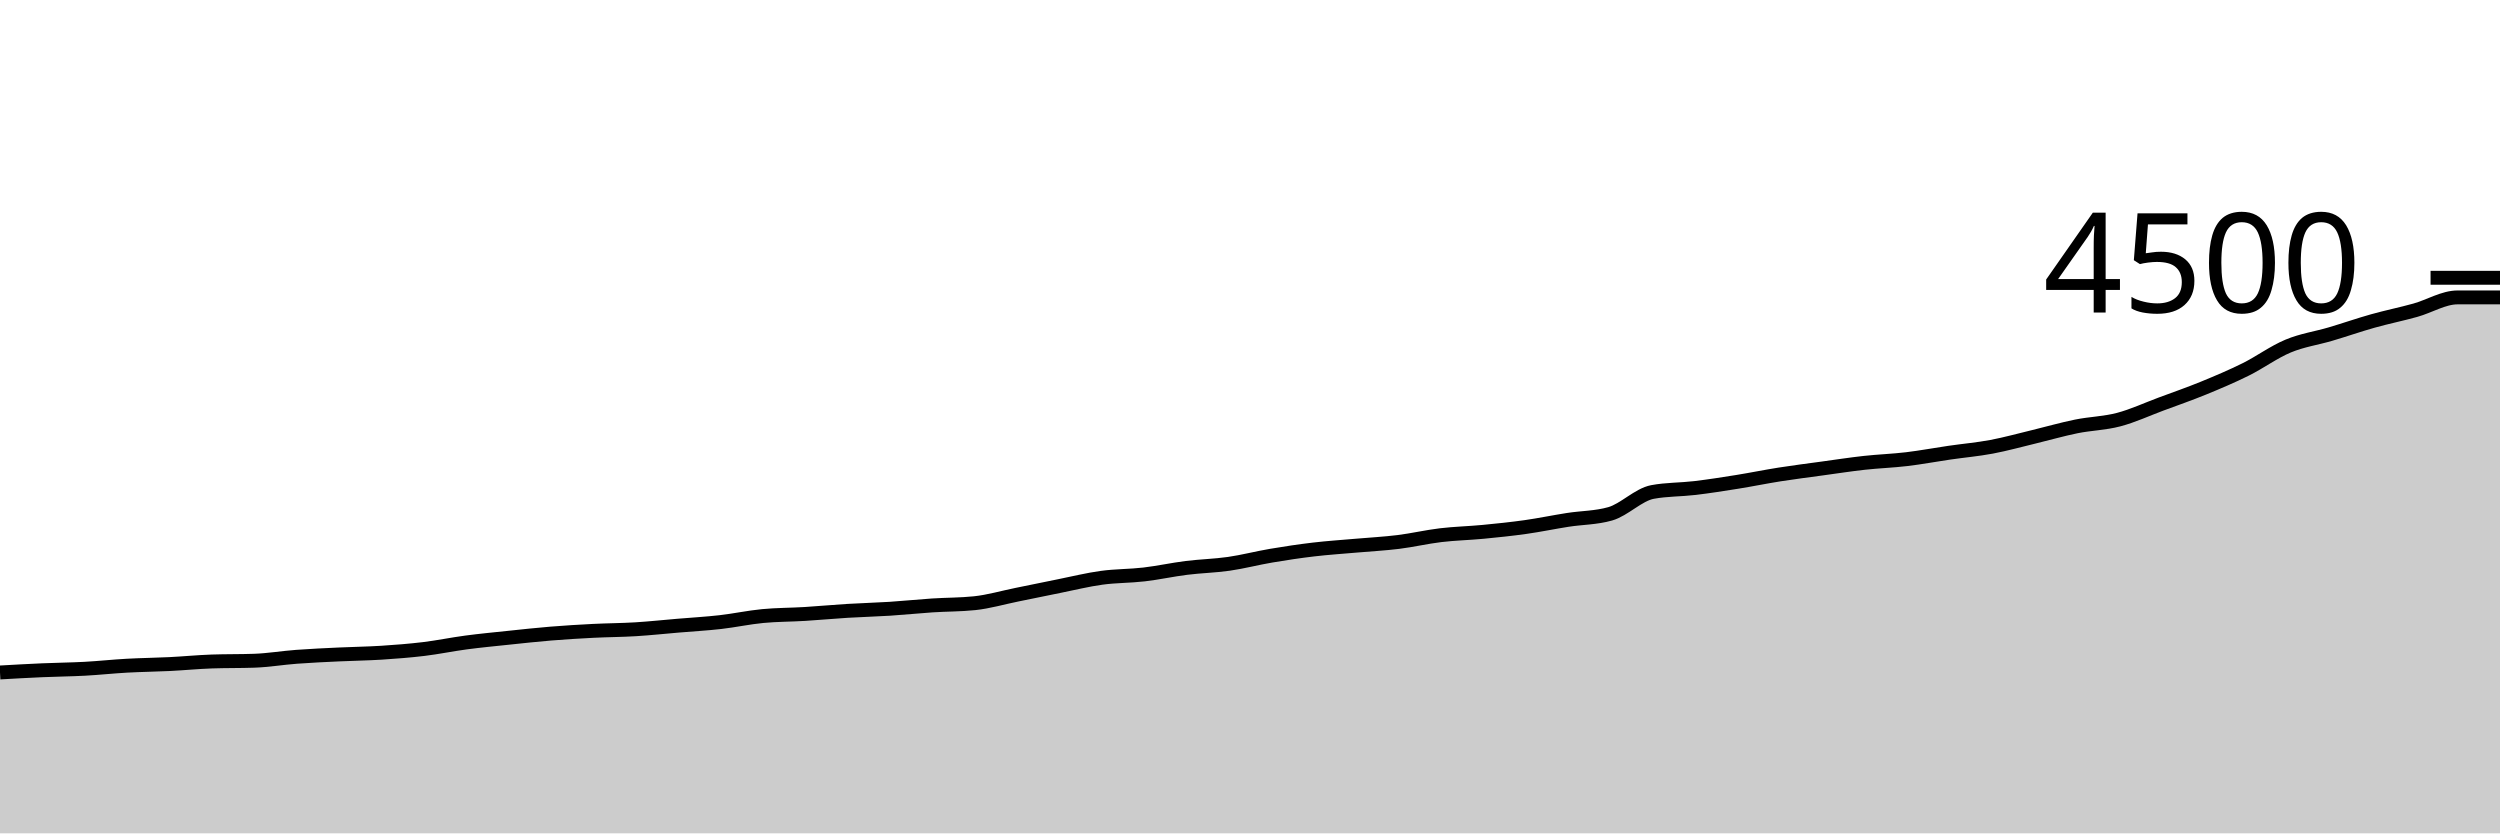
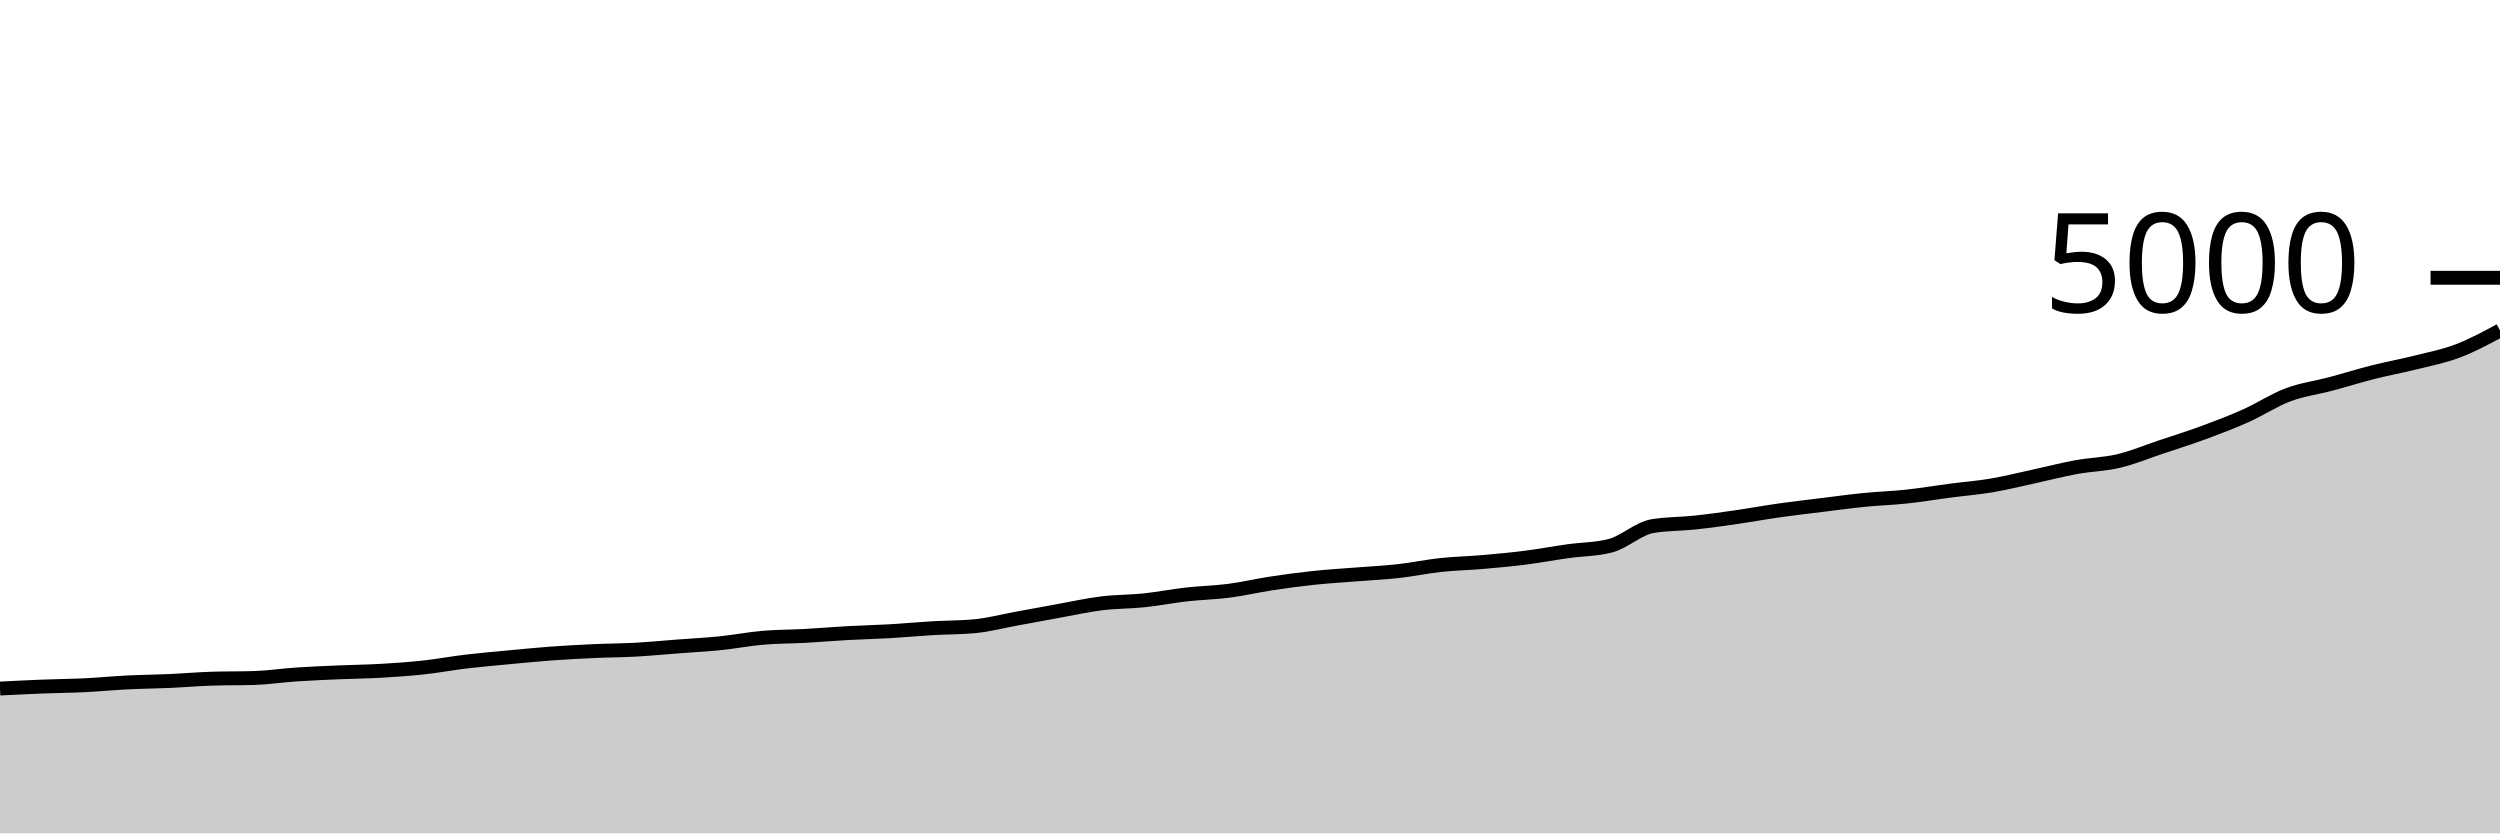
<svg xmlns="http://www.w3.org/2000/svg" viewBox="0 0 180 60">
  <g transform="translate(0,20)">
-     <path class="area" fill="rgba(0, 0, 0, 0.2)" d="M0,28.418C1.017,28.36,2.034,28.302,3.051,28.258C4.068,28.213,5.085,28.206,6.102,28.151C7.119,28.096,8.136,27.985,9.153,27.929C10.169,27.873,11.186,27.864,12.203,27.813C13.22,27.763,14.237,27.662,15.254,27.627C16.271,27.591,17.288,27.609,18.305,27.573C19.322,27.538,20.339,27.364,21.356,27.289C22.373,27.213,23.39,27.169,24.407,27.12C25.424,27.071,26.441,27.061,27.458,26.996C28.475,26.93,29.492,26.852,30.508,26.729C31.525,26.606,32.542,26.393,33.559,26.258C34.576,26.123,35.593,26.027,36.61,25.92C37.627,25.813,38.644,25.701,39.661,25.618C40.678,25.535,41.695,25.474,42.712,25.422C43.729,25.37,44.746,25.369,45.763,25.307C46.78,25.244,47.797,25.135,48.814,25.049C49.831,24.963,50.847,24.907,51.864,24.791C52.881,24.676,53.898,24.453,54.915,24.356C55.932,24.258,56.949,24.267,57.966,24.204C58.983,24.142,60,24.044,61.017,23.982C62.034,23.92,63.051,23.896,64.068,23.831C65.085,23.766,66.102,23.658,67.119,23.591C68.136,23.524,69.153,23.538,70.169,23.431C71.186,23.324,72.203,23.024,73.22,22.818C74.237,22.612,75.254,22.399,76.271,22.196C77.288,21.993,78.305,21.739,79.322,21.6C80.339,21.461,81.356,21.479,82.373,21.36C83.39,21.241,84.407,21.016,85.424,20.889C86.441,20.761,87.458,20.742,88.475,20.596C89.492,20.449,90.508,20.181,91.525,20.009C92.542,19.837,93.559,19.684,94.576,19.564C95.593,19.444,96.61,19.379,97.627,19.289C98.644,19.199,99.661,19.148,100.678,19.022C101.695,18.896,102.712,18.655,103.729,18.533C104.746,18.412,105.763,18.391,106.78,18.293C107.797,18.196,108.814,18.09,109.831,17.947C110.847,17.803,111.864,17.59,112.881,17.431C113.898,17.273,114.915,17.286,115.932,16.996C116.949,16.705,117.966,15.612,118.983,15.422C120,15.233,121.017,15.259,122.034,15.138C123.051,15.016,124.068,14.856,125.085,14.693C126.102,14.53,127.119,14.32,128.136,14.16C129.153,14,130.169,13.873,131.186,13.733C132.203,13.594,133.22,13.437,134.237,13.324C135.254,13.212,136.271,13.179,137.288,13.058C138.305,12.936,139.322,12.744,140.339,12.596C141.356,12.447,142.373,12.36,143.39,12.169C144.407,11.978,145.424,11.693,146.441,11.449C147.458,11.204,148.475,10.908,149.492,10.702C150.508,10.496,151.525,10.481,152.542,10.213C153.559,9.945,154.576,9.471,155.593,9.093C156.61,8.716,157.627,8.363,158.644,7.947C159.661,7.53,160.678,7.101,161.695,6.596C162.712,6.09,163.729,5.339,164.746,4.916C165.763,4.492,166.78,4.354,167.797,4.053C168.814,3.753,169.831,3.397,170.847,3.111C171.864,2.825,172.881,2.621,173.898,2.338C174.915,2.055,175.932,1.413,176.949,1.413C177.966,1.413,178.983,1.413,180,1.413L180,40C178.983,40,177.966,40,176.949,40C175.932,40,174.915,40,173.898,40C172.881,40,171.864,40,170.847,40C169.831,40,168.814,40,167.797,40C166.78,40,165.763,40,164.746,40C163.729,40,162.712,40,161.695,40C160.678,40,159.661,40,158.644,40C157.627,40,156.61,40,155.593,40C154.576,40,153.559,40,152.542,40C151.525,40,150.508,40,149.492,40C148.475,40,147.458,40,146.441,40C145.424,40,144.407,40,143.39,40C142.373,40,141.356,40,140.339,40C139.322,40,138.305,40,137.288,40C136.271,40,135.254,40,134.237,40C133.22,40,132.203,40,131.186,40C130.169,40,129.153,40,128.136,40C127.119,40,126.102,40,125.085,40C124.068,40,123.051,40,122.034,40C121.017,40,120,40,118.983,40C117.966,40,116.949,40,115.932,40C114.915,40,113.898,40,112.881,40C111.864,40,110.847,40,109.831,40C108.814,40,107.797,40,106.78,40C105.763,40,104.746,40,103.729,40C102.712,40,101.695,40,100.678,40C99.661,40,98.644,40,97.627,40C96.61,40,95.593,40,94.576,40C93.559,40,92.542,40,91.525,40C90.508,40,89.492,40,88.475,40C87.458,40,86.441,40,85.424,40C84.407,40,83.39,40,82.373,40C81.356,40,80.339,40,79.322,40C78.305,40,77.288,40,76.271,40C75.254,40,74.237,40,73.22,40C72.203,40,71.186,40,70.169,40C69.153,40,68.136,40,67.119,40C66.102,40,65.085,40,64.068,40C63.051,40,62.034,40,61.017,40C60,40,58.983,40,57.966,40C56.949,40,55.932,40,54.915,40C53.898,40,52.881,40,51.864,40C50.847,40,49.831,40,48.814,40C47.797,40,46.78,40,45.763,40C44.746,40,43.729,40,42.712,40C41.695,40,40.678,40,39.661,40C38.644,40,37.627,40,36.61,40C35.593,40,34.576,40,33.559,40C32.542,40,31.525,40,30.508,40C29.492,40,28.475,40,27.458,40C26.441,40,25.424,40,24.407,40C23.39,40,22.373,40,21.356,40C20.339,40,19.322,40,18.305,40C17.288,40,16.271,40,15.254,40C14.237,40,13.22,40,12.203,40C11.186,40,10.169,40,9.153,40C8.136,40,7.119,40,6.102,40C5.085,40,4.068,40,3.051,40C2.034,40,1.017,40,0,40Z" />
-     <path class="line" stroke="black" fill="none" d="M0,28.418C1.017,28.36,2.034,28.302,3.051,28.258C4.068,28.213,5.085,28.206,6.102,28.151C7.119,28.096,8.136,27.985,9.153,27.929C10.169,27.873,11.186,27.864,12.203,27.813C13.22,27.763,14.237,27.662,15.254,27.627C16.271,27.591,17.288,27.609,18.305,27.573C19.322,27.538,20.339,27.364,21.356,27.289C22.373,27.213,23.39,27.169,24.407,27.12C25.424,27.071,26.441,27.061,27.458,26.996C28.475,26.93,29.492,26.852,30.508,26.729C31.525,26.606,32.542,26.393,33.559,26.258C34.576,26.123,35.593,26.027,36.61,25.92C37.627,25.813,38.644,25.701,39.661,25.618C40.678,25.535,41.695,25.474,42.712,25.422C43.729,25.37,44.746,25.369,45.763,25.307C46.78,25.244,47.797,25.135,48.814,25.049C49.831,24.963,50.847,24.907,51.864,24.791C52.881,24.676,53.898,24.453,54.915,24.356C55.932,24.258,56.949,24.267,57.966,24.204C58.983,24.142,60,24.044,61.017,23.982C62.034,23.92,63.051,23.896,64.068,23.831C65.085,23.766,66.102,23.658,67.119,23.591C68.136,23.524,69.153,23.538,70.169,23.431C71.186,23.324,72.203,23.024,73.22,22.818C74.237,22.612,75.254,22.399,76.271,22.196C77.288,21.993,78.305,21.739,79.322,21.6C80.339,21.461,81.356,21.479,82.373,21.36C83.39,21.241,84.407,21.016,85.424,20.889C86.441,20.761,87.458,20.742,88.475,20.596C89.492,20.449,90.508,20.181,91.525,20.009C92.542,19.837,93.559,19.684,94.576,19.564C95.593,19.444,96.61,19.379,97.627,19.289C98.644,19.199,99.661,19.148,100.678,19.022C101.695,18.896,102.712,18.655,103.729,18.533C104.746,18.412,105.763,18.391,106.78,18.293C107.797,18.196,108.814,18.09,109.831,17.947C110.847,17.803,111.864,17.59,112.881,17.431C113.898,17.273,114.915,17.286,115.932,16.996C116.949,16.705,117.966,15.612,118.983,15.422C120,15.233,121.017,15.259,122.034,15.138C123.051,15.016,124.068,14.856,125.085,14.693C126.102,14.53,127.119,14.32,128.136,14.16C129.153,14,130.169,13.873,131.186,13.733C132.203,13.594,133.22,13.437,134.237,13.324C135.254,13.212,136.271,13.179,137.288,13.058C138.305,12.936,139.322,12.744,140.339,12.596C141.356,12.447,142.373,12.36,143.39,12.169C144.407,11.978,145.424,11.693,146.441,11.449C147.458,11.204,148.475,10.908,149.492,10.702C150.508,10.496,151.525,10.481,152.542,10.213C153.559,9.945,154.576,9.471,155.593,9.093C156.61,8.716,157.627,8.363,158.644,7.947C159.661,7.53,160.678,7.101,161.695,6.596C162.712,6.09,163.729,5.339,164.746,4.916C165.763,4.492,166.78,4.354,167.797,4.053C168.814,3.753,169.831,3.397,170.847,3.111C171.864,2.825,172.881,2.621,173.898,2.338C174.915,2.055,175.932,1.413,176.949,1.413C177.966,1.413,178.983,1.413,180,1.413" />
+     <path class="area" fill="rgba(0, 0, 0, 0.2)" d="M0,29.576C1.017,29.524,2.034,29.472,3.051,29.432C4.068,29.392,5.085,29.385,6.102,29.336C7.119,29.287,8.136,29.187,9.153,29.136C10.169,29.085,11.186,29.077,12.203,29.032C13.22,28.987,14.237,28.896,15.254,28.864C16.271,28.832,17.288,28.848,18.305,28.816C19.322,28.784,20.339,28.628,21.356,28.56C22.373,28.492,23.39,28.452,24.407,28.408C25.424,28.364,26.441,28.355,27.458,28.296C28.475,28.237,29.492,28.167,30.508,28.056C31.525,27.945,32.542,27.753,33.559,27.632C34.576,27.511,35.593,27.424,36.61,27.328C37.627,27.232,38.644,27.131,39.661,27.056C40.678,26.981,41.695,26.927,42.712,26.88C43.729,26.833,44.746,26.832,45.763,26.776C46.78,26.72,47.797,26.621,48.814,26.544C49.831,26.467,50.847,26.416,51.864,26.312C52.881,26.208,53.898,26.008,54.915,25.92C55.932,25.832,56.949,25.84,57.966,25.784C58.983,25.728,60,25.64,61.017,25.584C62.034,25.528,63.051,25.507,64.068,25.448C65.085,25.389,66.102,25.292,67.119,25.232C68.136,25.172,69.153,25.184,70.169,25.088C71.186,24.992,72.203,24.721,73.22,24.536C74.237,24.351,75.254,24.159,76.271,23.976C77.288,23.793,78.305,23.565,79.322,23.44C80.339,23.315,81.356,23.331,82.373,23.224C83.39,23.117,84.407,22.915,85.424,22.8C86.441,22.685,87.458,22.668,88.475,22.536C89.492,22.404,90.508,22.163,91.525,22.008C92.542,21.853,93.559,21.716,94.576,21.608C95.593,21.5,96.61,21.441,97.627,21.36C98.644,21.279,99.661,21.233,100.678,21.12C101.695,21.007,102.712,20.789,103.729,20.68C104.746,20.571,105.763,20.552,106.78,20.464C107.797,20.376,108.814,20.281,109.831,20.152C110.847,20.023,111.864,19.831,112.881,19.688C113.898,19.545,114.915,19.557,115.932,19.296C116.949,19.035,117.966,18.051,118.983,17.88C120,17.709,121.017,17.733,122.034,17.624C123.051,17.515,124.068,17.371,125.085,17.224C126.102,17.077,127.119,16.888,128.136,16.744C129.153,16.6,130.169,16.485,131.186,16.36C132.203,16.235,133.22,16.093,134.237,15.992C135.254,15.891,136.271,15.861,137.288,15.752C138.305,15.643,139.322,15.469,140.339,15.336C141.356,15.203,142.373,15.124,143.39,14.952C144.407,14.78,145.424,14.524,146.441,14.304C147.458,14.084,148.475,13.817,149.492,13.632C150.508,13.447,151.525,13.433,152.542,13.192C153.559,12.951,154.576,12.524,155.593,12.184C156.61,11.844,157.627,11.527,158.644,11.152C159.661,10.777,160.678,10.391,161.695,9.936C162.712,9.481,163.729,8.805,164.746,8.424C165.763,8.043,166.78,7.919,167.797,7.648C168.814,7.377,169.831,7.057,170.847,6.8C171.864,6.543,172.881,6.359,173.898,6.104C174.915,5.849,175.932,5.657,176.949,5.272C177.966,4.887,178.983,4.339,180,3.792L180,40C178.983,40,177.966,40,176.949,40C175.932,40,174.915,40,173.898,40C172.881,40,171.864,40,170.847,40C169.831,40,168.814,40,167.797,40C166.78,40,165.763,40,164.746,40C163.729,40,162.712,40,161.695,40C160.678,40,159.661,40,158.644,40C157.627,40,156.61,40,155.593,40C154.576,40,153.559,40,152.542,40C151.525,40,150.508,40,149.492,40C148.475,40,147.458,40,146.441,40C145.424,40,144.407,40,143.39,40C142.373,40,141.356,40,140.339,40C139.322,40,138.305,40,137.288,40C136.271,40,135.254,40,134.237,40C133.22,40,132.203,40,131.186,40C130.169,40,129.153,40,128.136,40C127.119,40,126.102,40,125.085,40C124.068,40,123.051,40,122.034,40C121.017,40,120,40,118.983,40C117.966,40,116.949,40,115.932,40C114.915,40,113.898,40,112.881,40C111.864,40,110.847,40,109.831,40C108.814,40,107.797,40,106.78,40C105.763,40,104.746,40,103.729,40C102.712,40,101.695,40,100.678,40C99.661,40,98.644,40,97.627,40C96.61,40,95.593,40,94.576,40C93.559,40,92.542,40,91.525,40C90.508,40,89.492,40,88.475,40C87.458,40,86.441,40,85.424,40C84.407,40,83.39,40,82.373,40C81.356,40,80.339,40,79.322,40C78.305,40,77.288,40,76.271,40C75.254,40,74.237,40,73.22,40C72.203,40,71.186,40,70.169,40C69.153,40,68.136,40,67.119,40C66.102,40,65.085,40,64.068,40C63.051,40,62.034,40,61.017,40C60,40,58.983,40,57.966,40C56.949,40,55.932,40,54.915,40C53.898,40,52.881,40,51.864,40C50.847,40,49.831,40,48.814,40C47.797,40,46.78,40,45.763,40C44.746,40,43.729,40,42.712,40C41.695,40,40.678,40,39.661,40C38.644,40,37.627,40,36.61,40C35.593,40,34.576,40,33.559,40C32.542,40,31.525,40,30.508,40C29.492,40,28.475,40,27.458,40C26.441,40,25.424,40,24.407,40C23.39,40,22.373,40,21.356,40C20.339,40,19.322,40,18.305,40C17.288,40,16.271,40,15.254,40C14.237,40,13.22,40,12.203,40C11.186,40,10.169,40,9.153,40C8.136,40,7.119,40,6.102,40C5.085,40,4.068,40,3.051,40C2.034,40,1.017,40,0,40Z" />
+     <path class="line" stroke="black" fill="none" d="M0,29.576C1.017,29.524,2.034,29.472,3.051,29.432C4.068,29.392,5.085,29.385,6.102,29.336C7.119,29.287,8.136,29.187,9.153,29.136C10.169,29.085,11.186,29.077,12.203,29.032C13.22,28.987,14.237,28.896,15.254,28.864C16.271,28.832,17.288,28.848,18.305,28.816C19.322,28.784,20.339,28.628,21.356,28.56C22.373,28.492,23.39,28.452,24.407,28.408C25.424,28.364,26.441,28.355,27.458,28.296C28.475,28.237,29.492,28.167,30.508,28.056C31.525,27.945,32.542,27.753,33.559,27.632C34.576,27.511,35.593,27.424,36.61,27.328C37.627,27.232,38.644,27.131,39.661,27.056C40.678,26.981,41.695,26.927,42.712,26.88C43.729,26.833,44.746,26.832,45.763,26.776C46.78,26.72,47.797,26.621,48.814,26.544C49.831,26.467,50.847,26.416,51.864,26.312C52.881,26.208,53.898,26.008,54.915,25.92C55.932,25.832,56.949,25.84,57.966,25.784C58.983,25.728,60,25.64,61.017,25.584C62.034,25.528,63.051,25.507,64.068,25.448C65.085,25.389,66.102,25.292,67.119,25.232C68.136,25.172,69.153,25.184,70.169,25.088C71.186,24.992,72.203,24.721,73.22,24.536C74.237,24.351,75.254,24.159,76.271,23.976C77.288,23.793,78.305,23.565,79.322,23.44C80.339,23.315,81.356,23.331,82.373,23.224C83.39,23.117,84.407,22.915,85.424,22.8C86.441,22.685,87.458,22.668,88.475,22.536C89.492,22.404,90.508,22.163,91.525,22.008C92.542,21.853,93.559,21.716,94.576,21.608C95.593,21.5,96.61,21.441,97.627,21.36C98.644,21.279,99.661,21.233,100.678,21.12C101.695,21.007,102.712,20.789,103.729,20.68C104.746,20.571,105.763,20.552,106.78,20.464C107.797,20.376,108.814,20.281,109.831,20.152C110.847,20.023,111.864,19.831,112.881,19.688C113.898,19.545,114.915,19.557,115.932,19.296C116.949,19.035,117.966,18.051,118.983,17.88C120,17.709,121.017,17.733,122.034,17.624C123.051,17.515,124.068,17.371,125.085,17.224C126.102,17.077,127.119,16.888,128.136,16.744C129.153,16.6,130.169,16.485,131.186,16.36C132.203,16.235,133.22,16.093,134.237,15.992C135.254,15.891,136.271,15.861,137.288,15.752C138.305,15.643,139.322,15.469,140.339,15.336C141.356,15.203,142.373,15.124,143.39,14.952C144.407,14.78,145.424,14.524,146.441,14.304C147.458,14.084,148.475,13.817,149.492,13.632C150.508,13.447,151.525,13.433,152.542,13.192C153.559,12.951,154.576,12.524,155.593,12.184C156.61,11.844,157.627,11.527,158.644,11.152C159.661,10.777,160.678,10.391,161.695,9.936C162.712,9.481,163.729,8.805,164.746,8.424C165.763,8.043,166.78,7.919,167.797,7.648C168.814,7.377,169.831,7.057,170.847,6.8C171.864,6.543,172.881,6.359,173.898,6.104C174.915,5.849,175.932,5.657,176.949,5.272C177.966,4.887,178.983,4.339,180,3.792" />
    <path class="axis-ceiling" stroke-width="1" stroke="black" fill="none" d="M175,0L180,0" />
-     <text class="axis-ceiling-label" font-family="sans-serif" text-anchor="end" font-size="10px" x="170" y="2.5">4500</text>
+     <text class="axis-ceiling-label" font-family="sans-serif" text-anchor="end" font-size="10px" x="170" y="2.5">5000</text>
  </g>
</svg>
